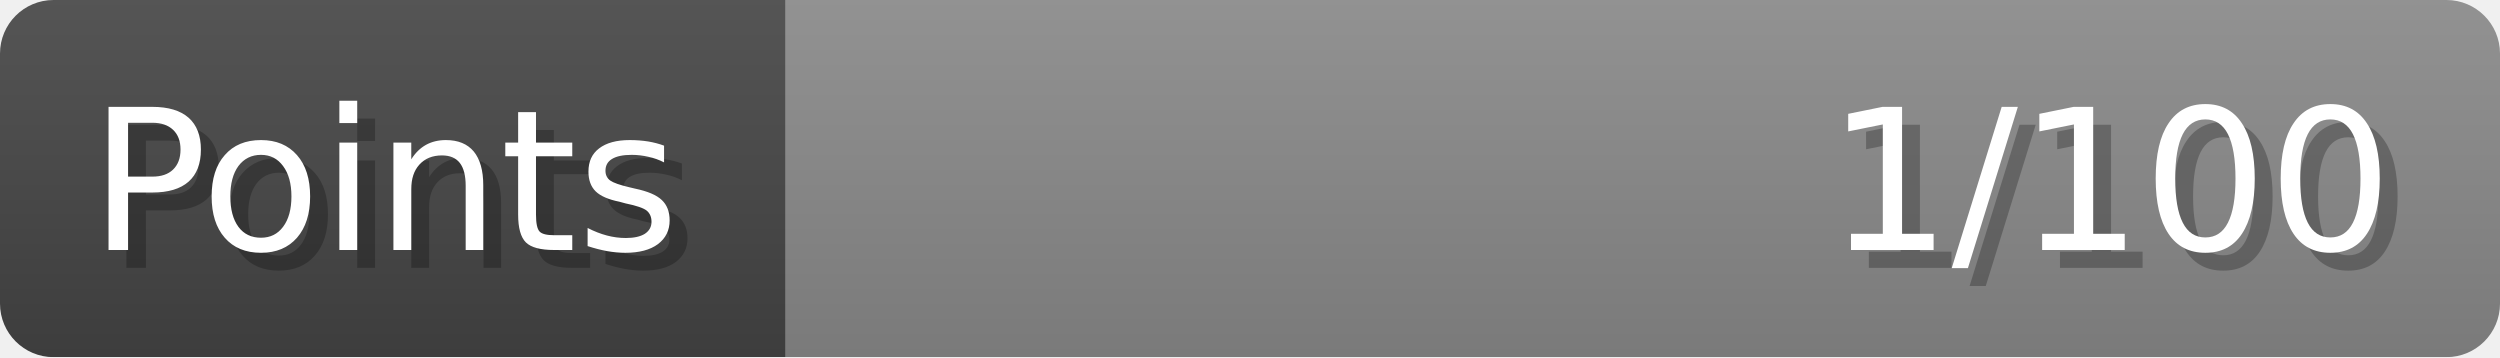
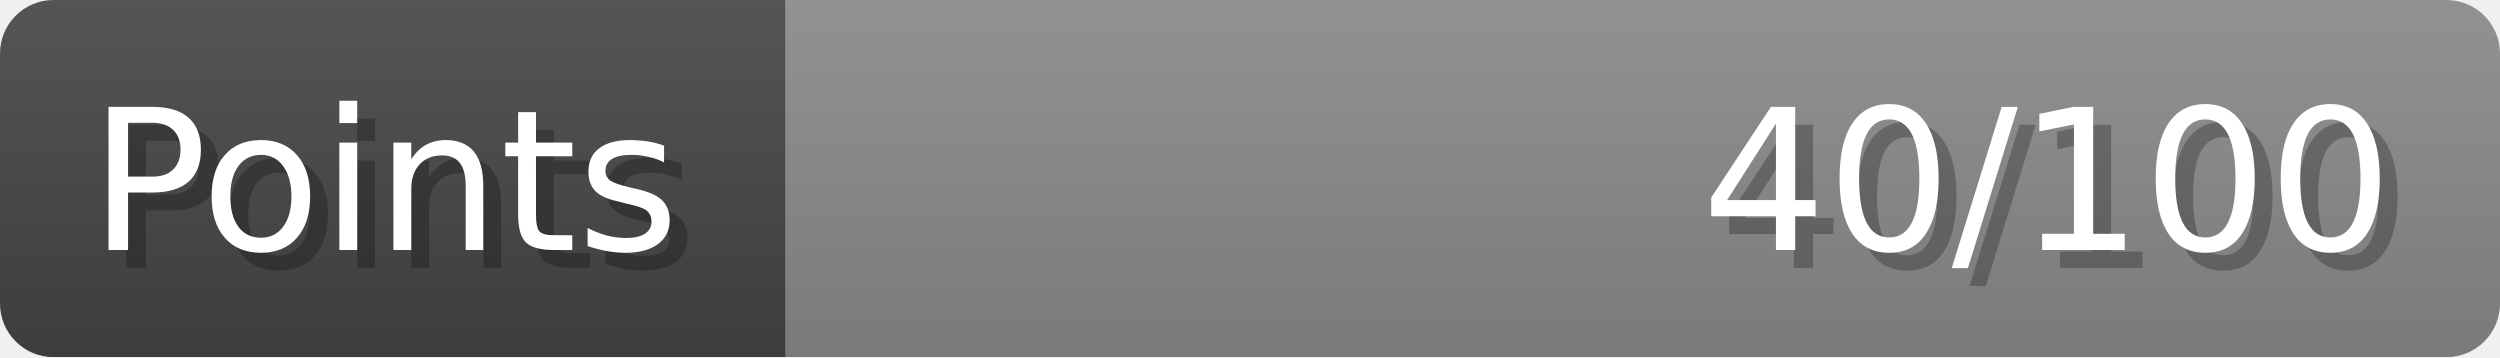
- <svg xmlns="http://www.w3.org/2000/svg" width="140px" height="20px" role="img" aria-label="Points: 1/100">
+ <svg xmlns="http://www.w3.org/2000/svg" width="140px" height="20px" role="img" aria-label="Points: 40/100">
  <linearGradient id="a" x2="0" y2="100%">
    <stop offset="0" stop-opacity=".1" stop-color="#EEE" />
    <stop offset="1" stop-opacity=".1" />
  </linearGradient>
  <mask id="m">
    <rect width="100%" height="100%" rx="3" fill="#FFF" />
  </mask>
  <g mask="url(#m)">
    <rect x="0" y="0" width="44" height="20" fill="#444" />
    <svg x="44" y="0" width="96" height="20">
      <rect width="100%" height="100%" fill="#888888" />
      <rect width="0%" height="100%" fill="#33CC11" transform="">
-         <animate attributeName="width" begin="0.5s" dur="600ms" from="0%" to="1%" repeatCount="1" fill="freeze" calcMode="spline" keyTimes="0; 1" keySplines="0.3, 0.61, 0.355, 1" />
+         <animate attributeName="width" begin="0.5s" dur="600ms" from="0%" to="40%" repeatCount="1" fill="freeze" calcMode="spline" keyTimes="0; 1" keySplines="0.3, 0.61, 0.355, 1" />
      </rect>
    </svg>
    <rect width="140" height="20" fill="url(#a)" />
  </g>
  <g aria-hidden="true" font-size="11" font-family="Verdana, DejaVu Sans, sans-serif" fill="#FFFFFF">
    <text x="6" y="15" fill="#000" opacity="0.25">Points</text>
    <text x="5" y="14">Points</text>
-     <text x="135" y="15" fill="#000" opacity="0.25" text-anchor="end">1/100</text>
-     <text x="134" y="14" text-anchor="end">1/100</text>
+     <text x="135" y="15" fill="#000" opacity="0.25" text-anchor="end">40/100</text>
+     <text x="134" y="14" text-anchor="end">40/100</text>
  </g>
</svg>
